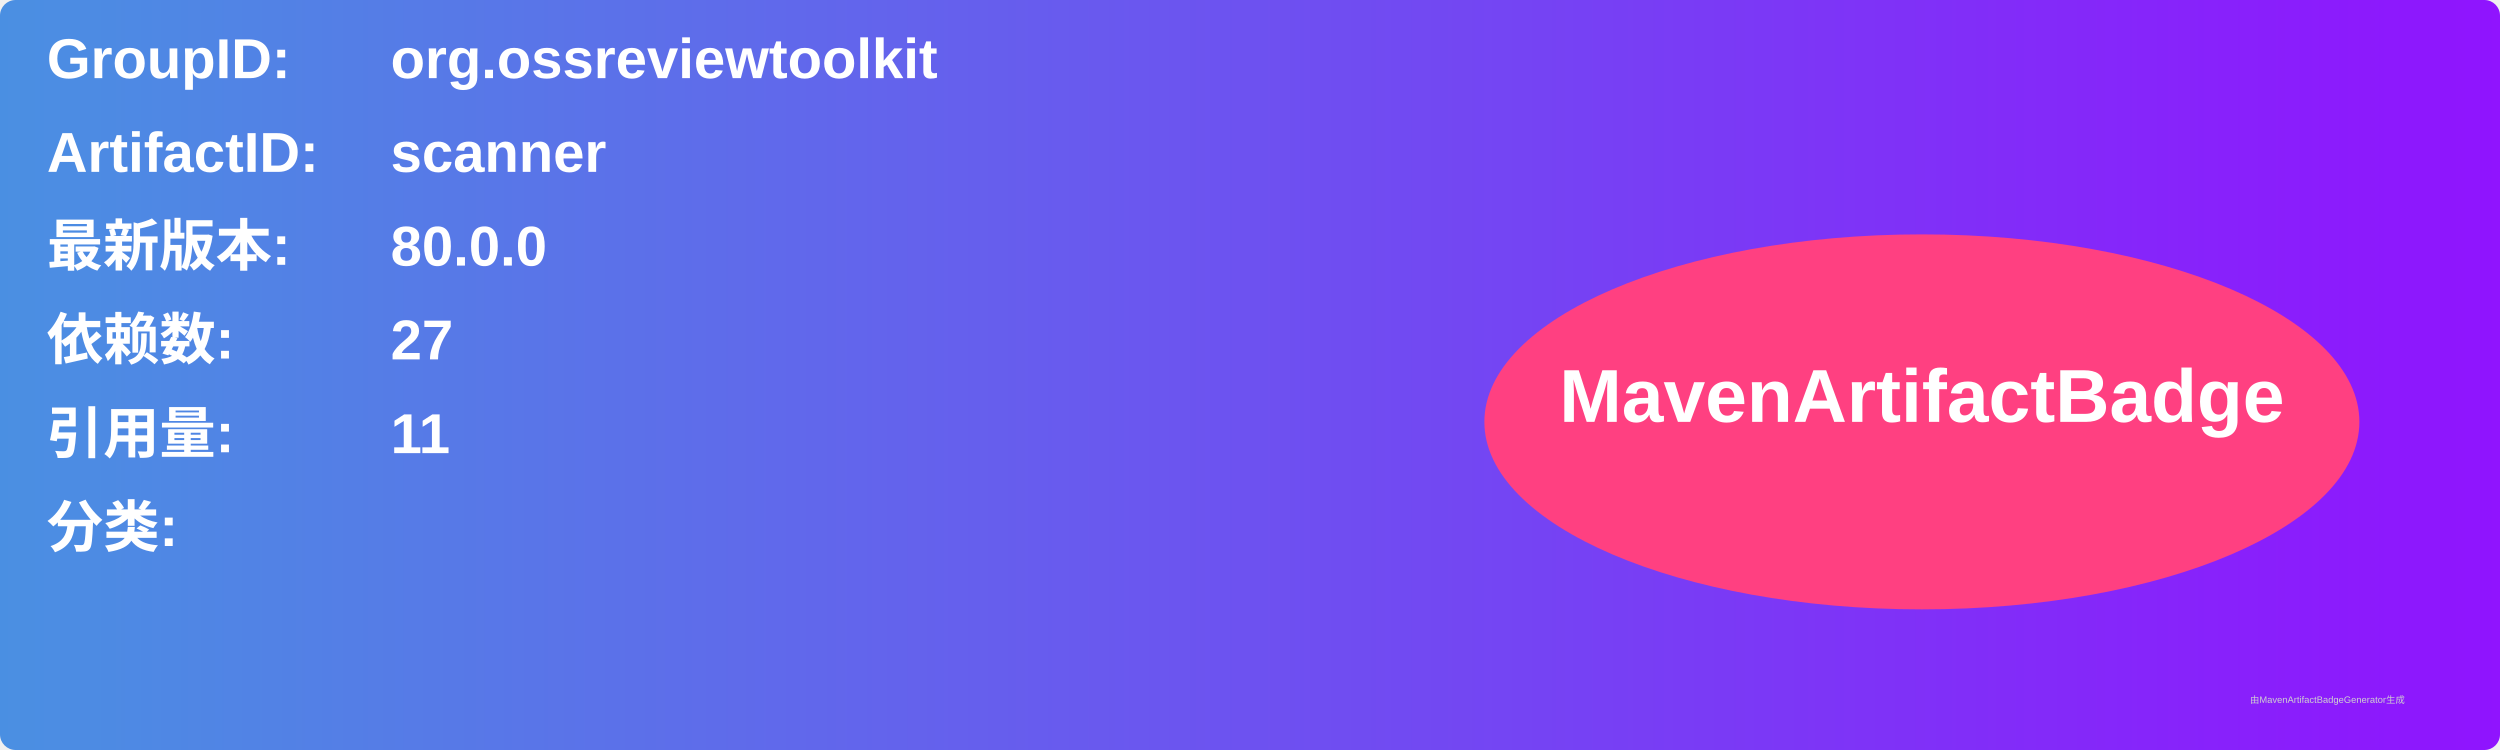
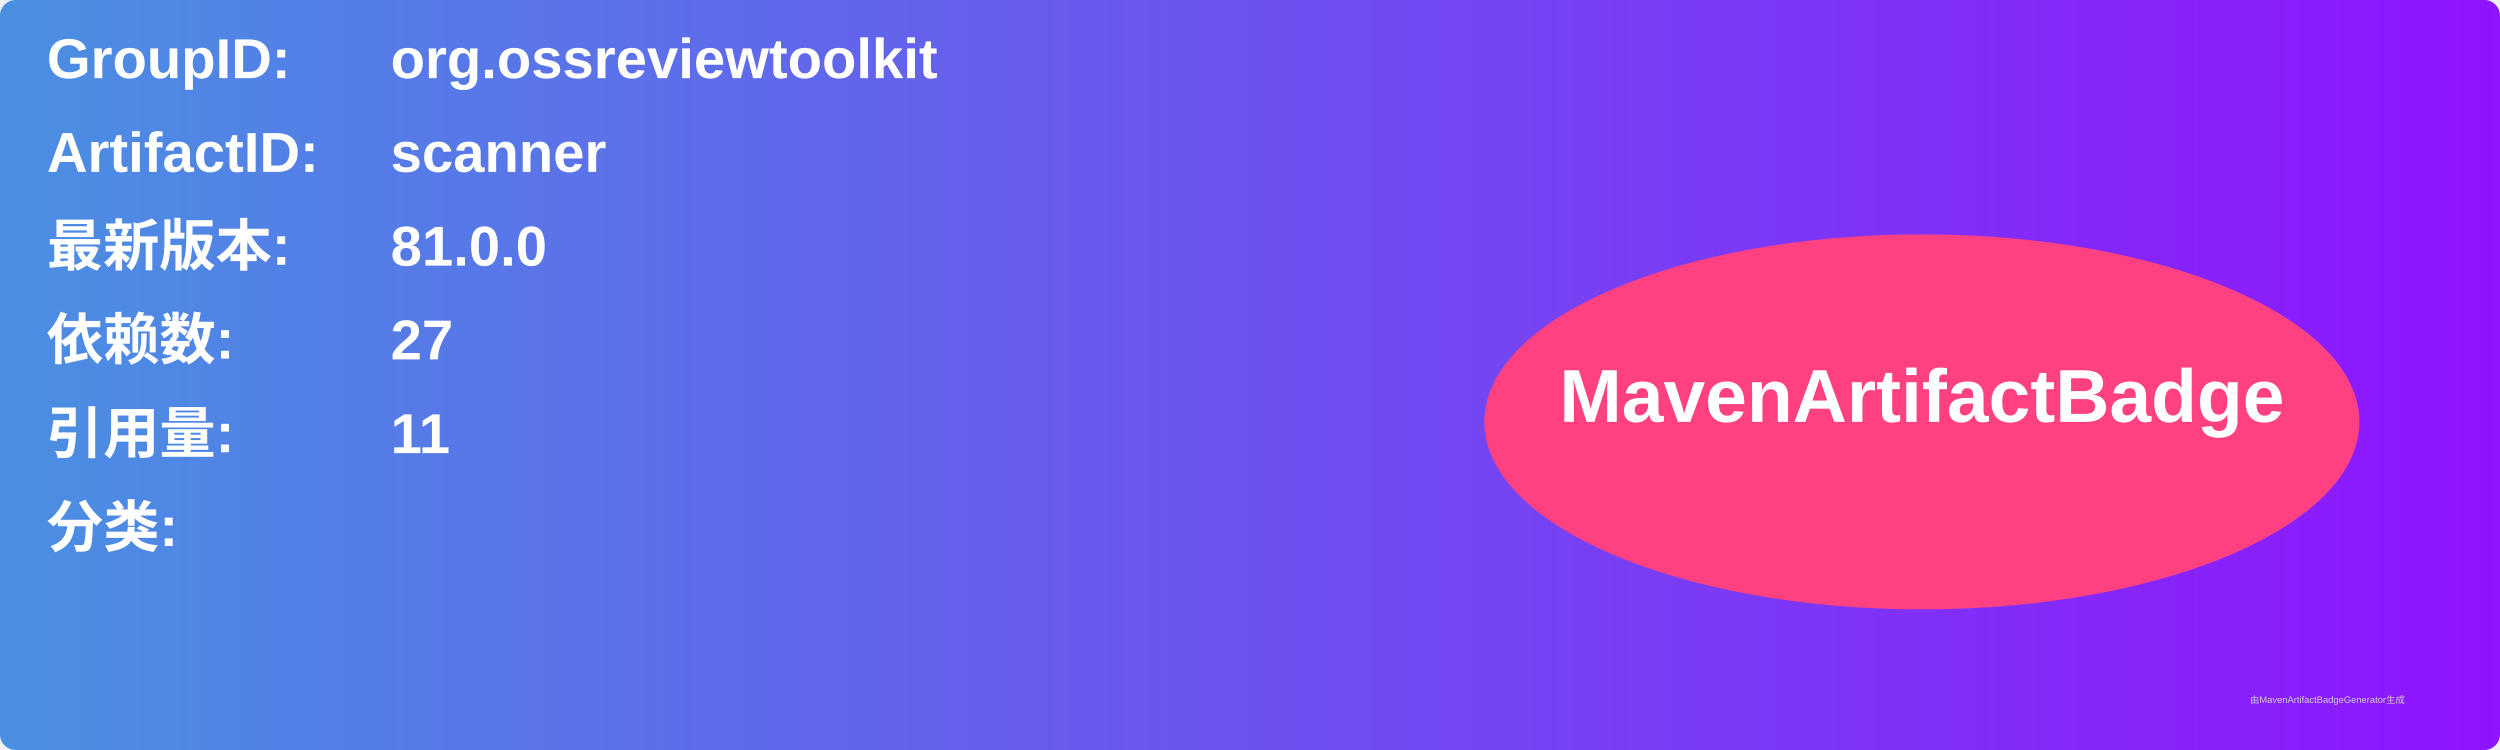
<svg xmlns="http://www.w3.org/2000/svg" width="800" height="240" viewBox="0 0 800 240">
  <linearGradient id="grad" x1="0%" y1="0%" x2="100%" y2="0%">
    <stop offset="0%" stop-color="#4a90e2" />
    <stop offset="100%" stop-color="#9013fe" />
  </linearGradient>
  <rect width="100%" height="100%" rx="5" ry="5" fill="url(#grad)" />
  <g transform="translate(15, 15)">
    <text x="0" y="10" font-family="Arial" font-size="18" fill="white" font-weight="bold" width="260">GroupID:</text>
    <text x="110" y="10" font-family="Arial" font-size="18" fill="white" font-weight="bold" width="460">org.ossreviewtoolkit</text>
    <text x="0" y="40" font-family="Arial" font-size="18" fill="white" font-weight="bold" width="260">ArtifactID:</text>
    <text x="110" y="40" font-family="Arial" font-size="18" fill="white" font-weight="bold" width="460">scanner</text>
    <text x="0" y="70" font-family="Arial" font-size="18" fill="white" font-weight="bold">最新版本:</text>
    <text x="110" y="70" font-family="Arial" font-size="18" fill="white" font-weight="bold">
-       <tspan font-weight="bold">80.0.0</tspan>
+       <tspan font-weight="bold">81.0.0</tspan>
    </text>
    <text x="0" y="100" font-family="Arial" font-size="18" fill="white" font-weight="bold">依赖数: </text>
    <text x="110" y="100" font-family="Arial" font-size="18" fill="white">
      <tspan font-weight="bold">27</tspan>
    </text>
    <text x="0" y="130" font-family="Arial" font-size="18" fill="white" font-weight="bold">引用量: </text>
    <text x="110" y="130" font-family="Arial" font-size="18" fill="white">
      <tspan font-weight="bold">11</tspan>
    </text>
    <text x="0" y="160" font-family="Arial" font-size="18" fill="white" font-weight="bold">分类:</text>
    <text x="10" y="190" font-family="Arial" font-size="10" fill="white">
      <tspan font-weight="bold" />
    </text>
    <ellipse cx="600" cy="120" rx="140" ry="60" fill="#ff4081" />
    <text x="600" y="120" text-anchor="middle" font-family="Arial" font-size="24" fill="white" font-weight="bold">MavenArtifactBadge</text>
  </g>
  <text x="720" y="225" font-family="Arial" font-size="3" fill="#d0d0d0">由MavenArtifactBadgeGenerator生成</text>
</svg>
